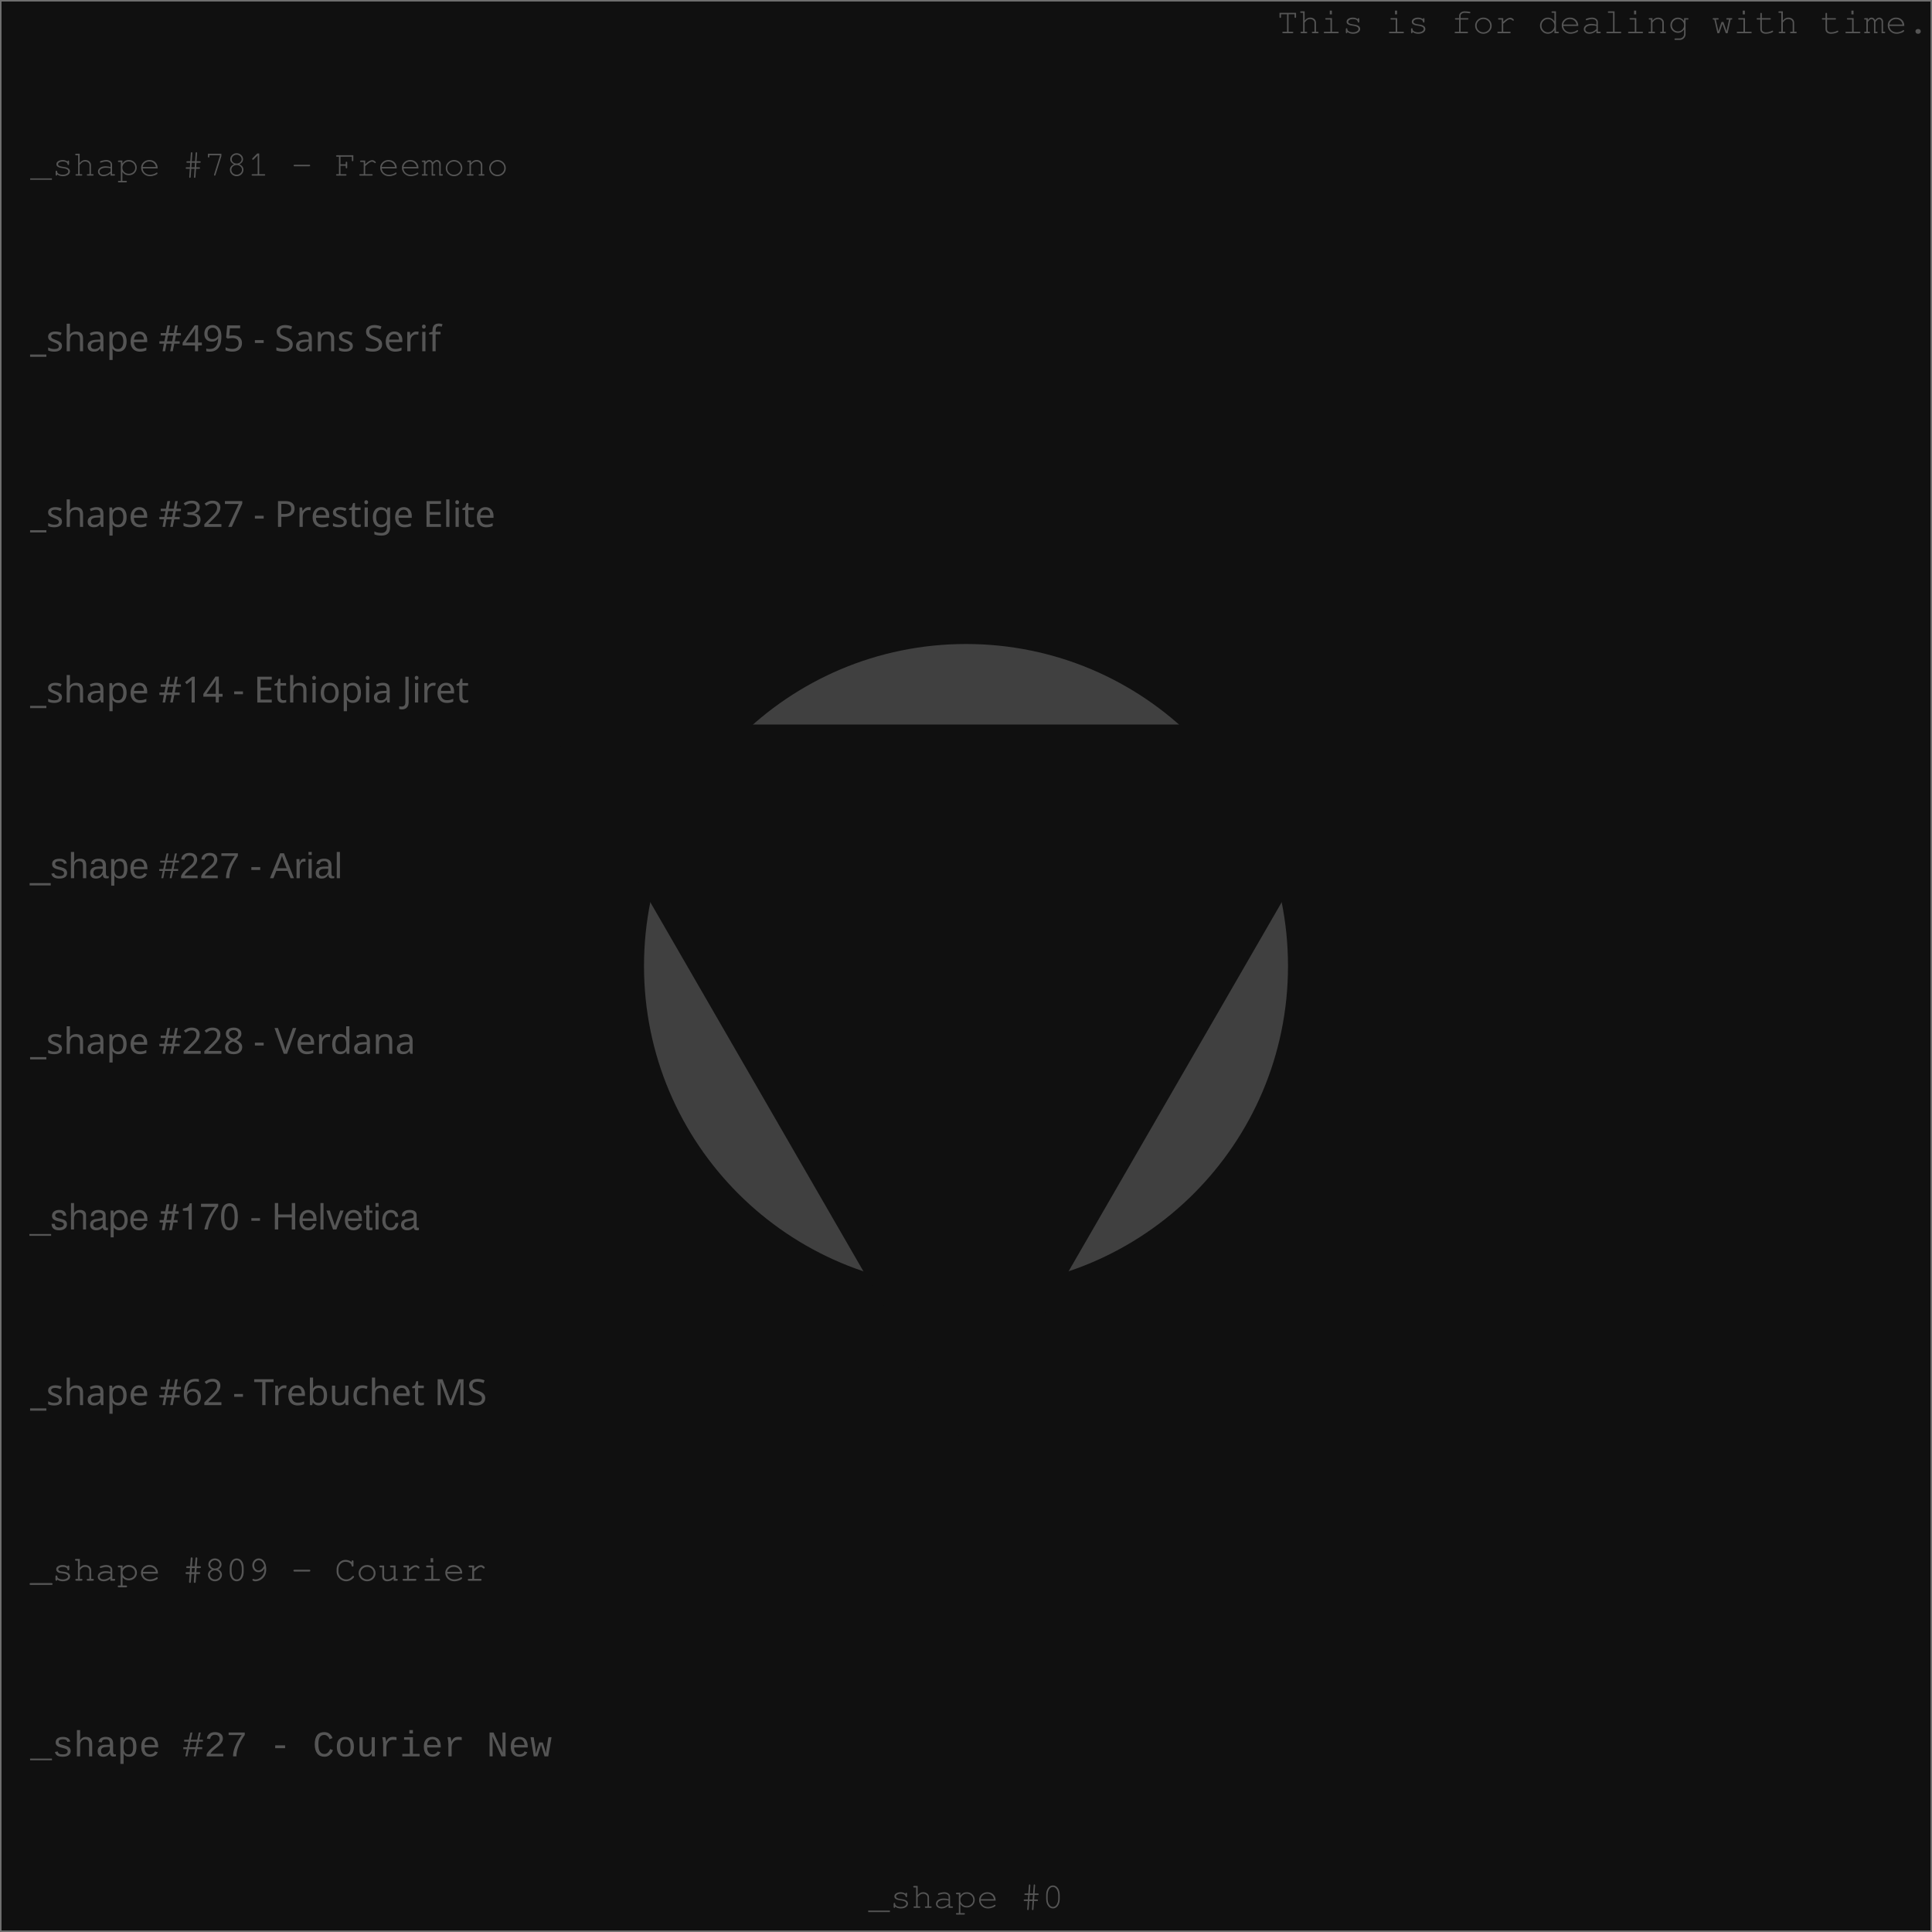
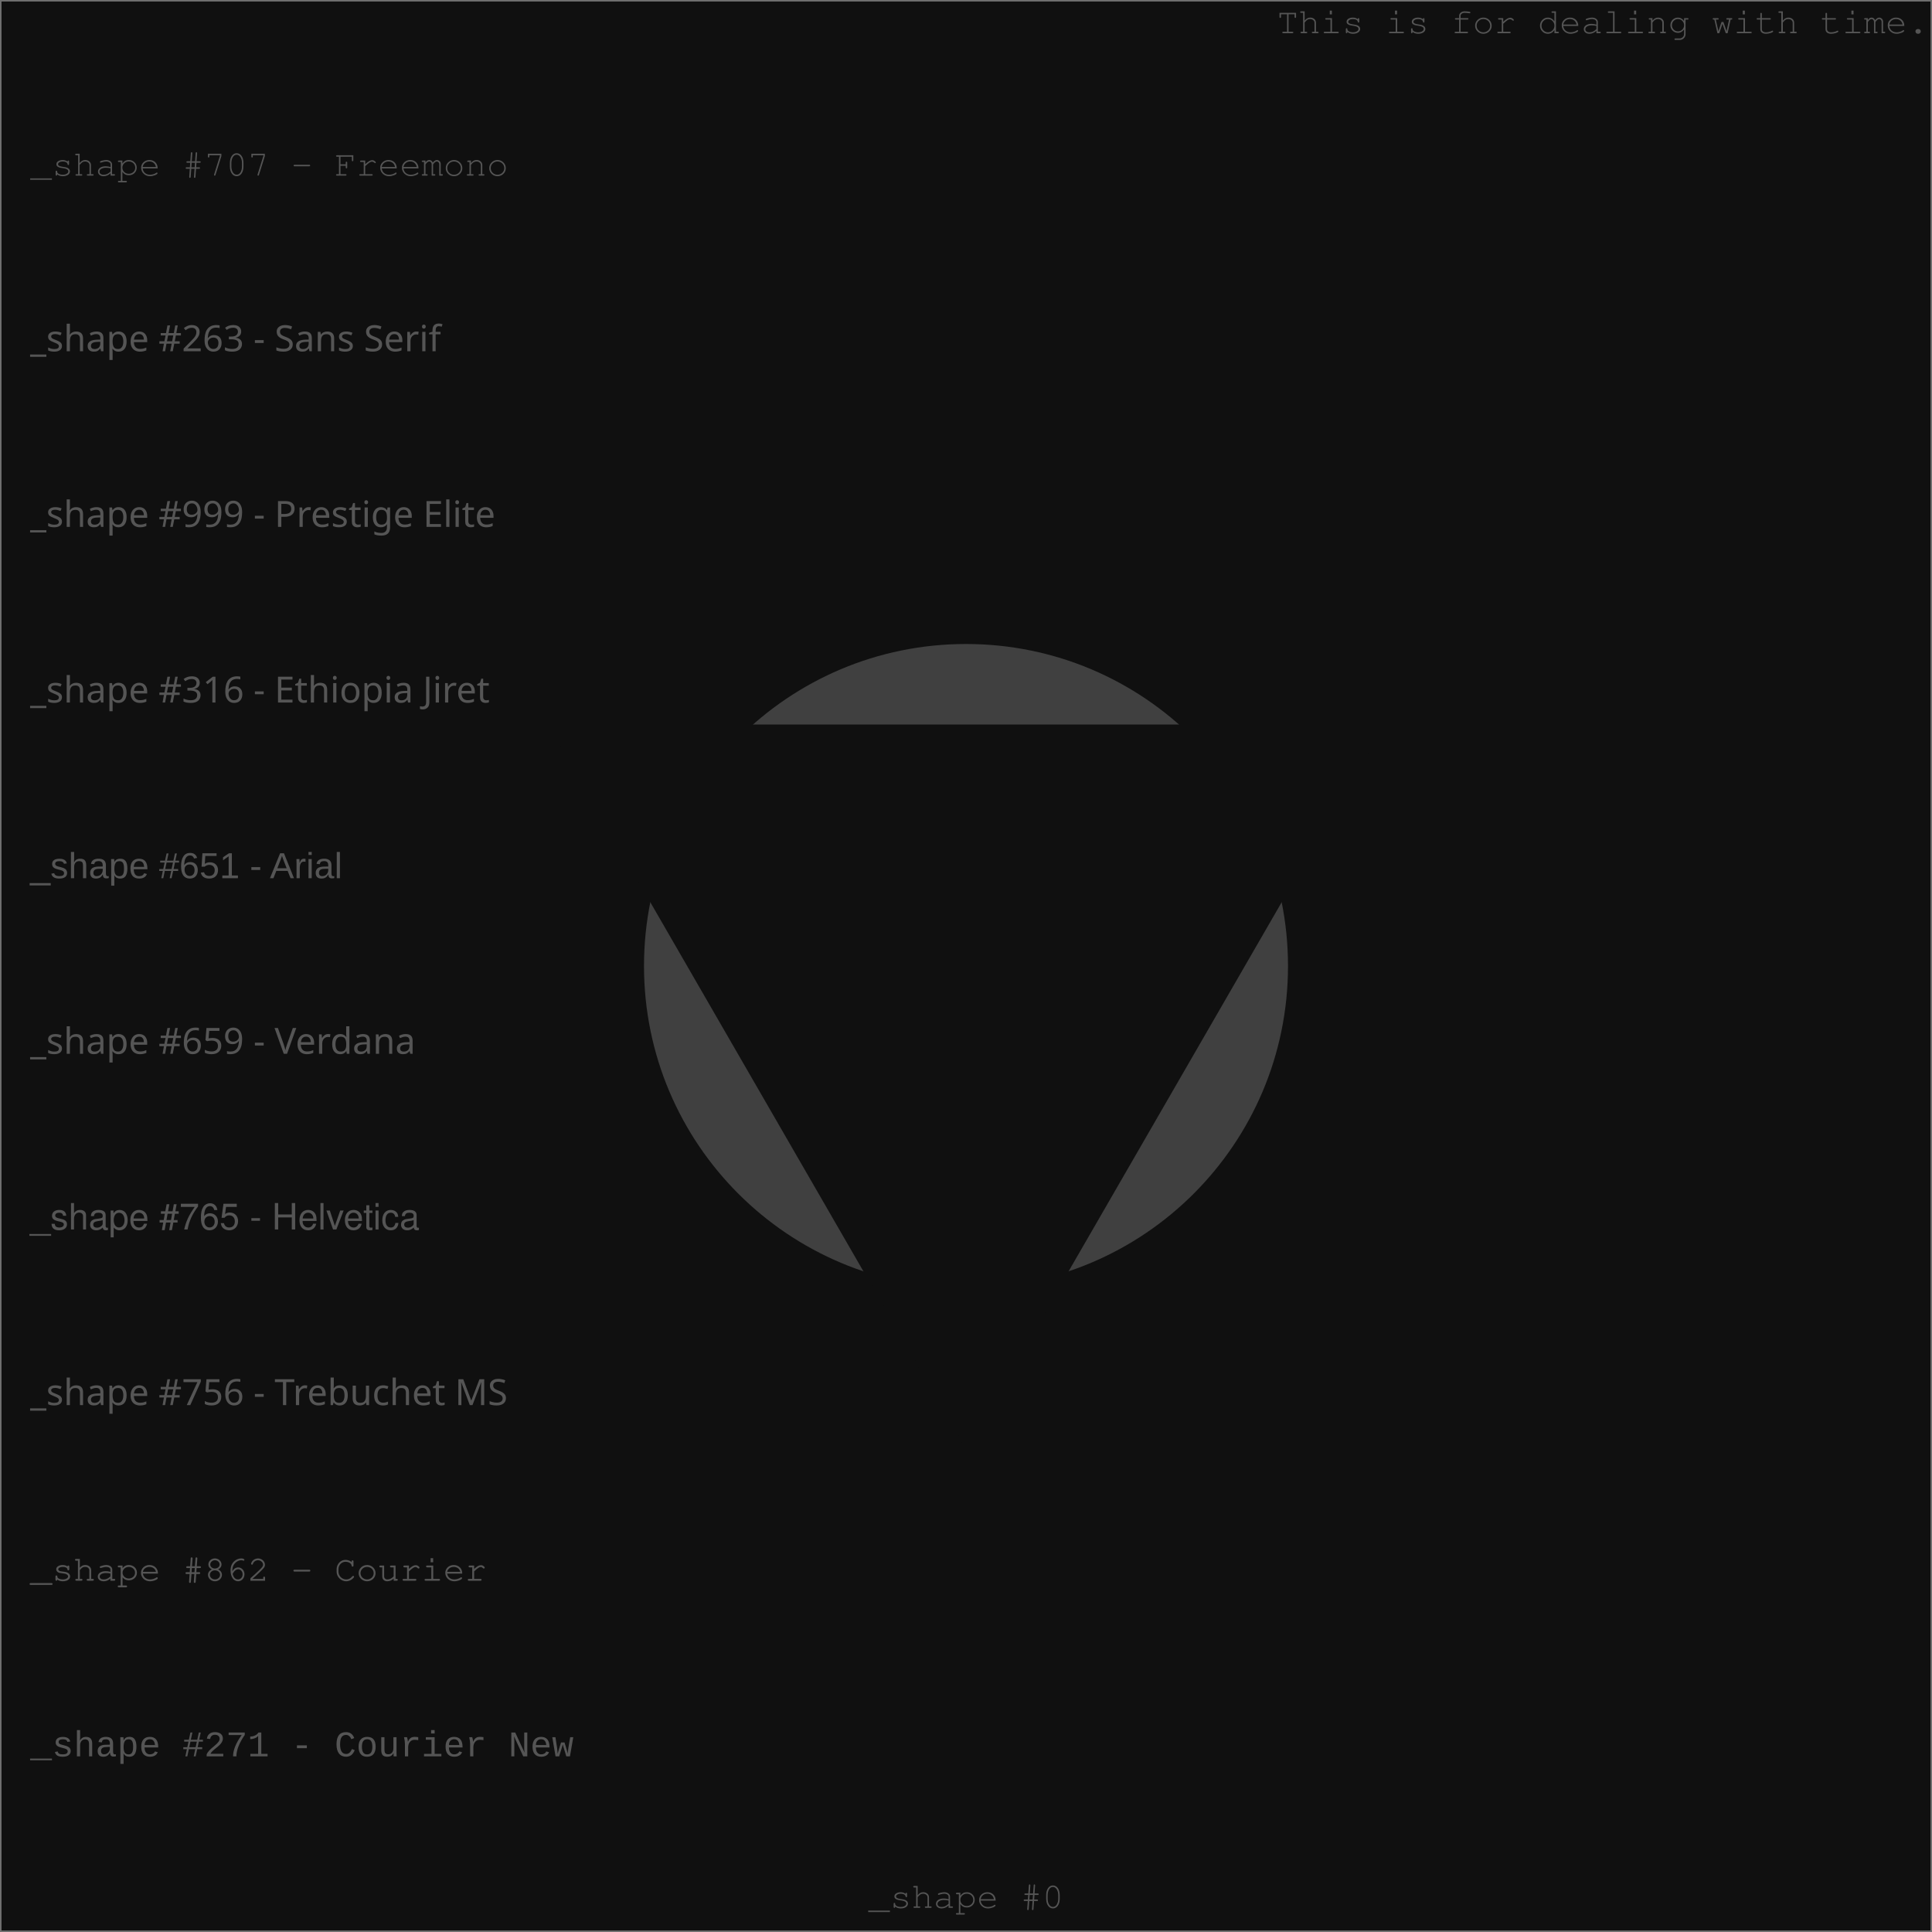
<svg xmlns="http://www.w3.org/2000/svg" width="640" height="640" viewport-fill="#000">
  <defs>
    <style type="text/css">text{ font-family: Freemono, Sans, Arial; fill: #555} 
</style>
  </defs>
  <rect x="0" y="0" width="640" height="640" fill="#101010" stroke="#707070" />
  <circle cx="320" cy="320" r="106.667" fill="#404040" />
  <text x="639" y="11" text-anchor="end">This is for dealing with time.</text>
-   <text x="10" y="58.182" style="font-family: Freemono" class="style" fill="#404040">_shape #781 - Freemono</text>
-   <text x="10" y="116.364" style="font-family: Sans Serif" class="style" fill="#404040">_shape #495 - Sans Serif</text>
-   <text x="10" y="174.545" style="font-family: Prestige Elite" class="style" fill="#404040">_shape #327 - Prestige Elite</text>
-   <text x="10" y="232.727" style="font-family: Ethiopia Jiret" class="style" fill="#404040">_shape #14 - Ethiopia Jiret</text>
-   <text x="10" y="290.909" style="font-family: Arial" class="style" fill="#404040">_shape #227 - Arial</text>
-   <text x="10" y="349.091" style="font-family: Verdana" class="style" fill="#404040">_shape #228 - Verdana</text>
-   <text x="10" y="407.273" style="font-family: Helvetica" class="style" fill="#404040">_shape #170 - Helvetica</text>
-   <text x="10" y="465.455" style="font-family: Trebuchet MS" class="style" fill="#404040">_shape #62 - Trebuchet MS</text>
-   <text x="10" y="523.636" style="font-family: Courier" class="style" fill="#404040">_shape #809 - Courier</text>
-   <text x="10" y="581.818" style="font-family: Courier New" class="style" fill="#404040">_shape #27 - Courier New</text>
+   <text x="10" y="58.182" style="font-family: Freemono" class="style" fill="#404040">_shape #707 - Freemono</text>
+   <text x="10" y="116.364" style="font-family: Sans Serif" class="style" fill="#404040">_shape #263 - Sans Serif</text>
+   <text x="10" y="174.545" style="font-family: Prestige Elite" class="style" fill="#404040">_shape #999 - Prestige Elite</text>
+   <text x="10" y="232.727" style="font-family: Ethiopia Jiret" class="style" fill="#404040">_shape #316 - Ethiopia Jiret</text>
+   <text x="10" y="290.909" style="font-family: Arial" class="style" fill="#404040">_shape #651 - Arial</text>
+   <text x="10" y="349.091" style="font-family: Verdana" class="style" fill="#404040">_shape #659 - Verdana</text>
+   <text x="10" y="407.273" style="font-family: Helvetica" class="style" fill="#404040">_shape #765 - Helvetica</text>
+   <text x="10" y="465.455" style="font-family: Trebuchet MS" class="style" fill="#404040">_shape #756 - Trebuchet MS</text>
+   <text x="10" y="523.636" style="font-family: Courier" class="style" fill="#404040">_shape #862 - Courier</text>
+   <text x="10" y="581.818" style="font-family: Courier New" class="style" fill="#404040">_shape #271 - Courier New</text>
  <path d="M320,480L458.564,240L181.436,240Z" fill="#101010" />
  <text x="320" y="632" text-anchor="middle" fill="#606060">_shape #0</text>
</svg>
